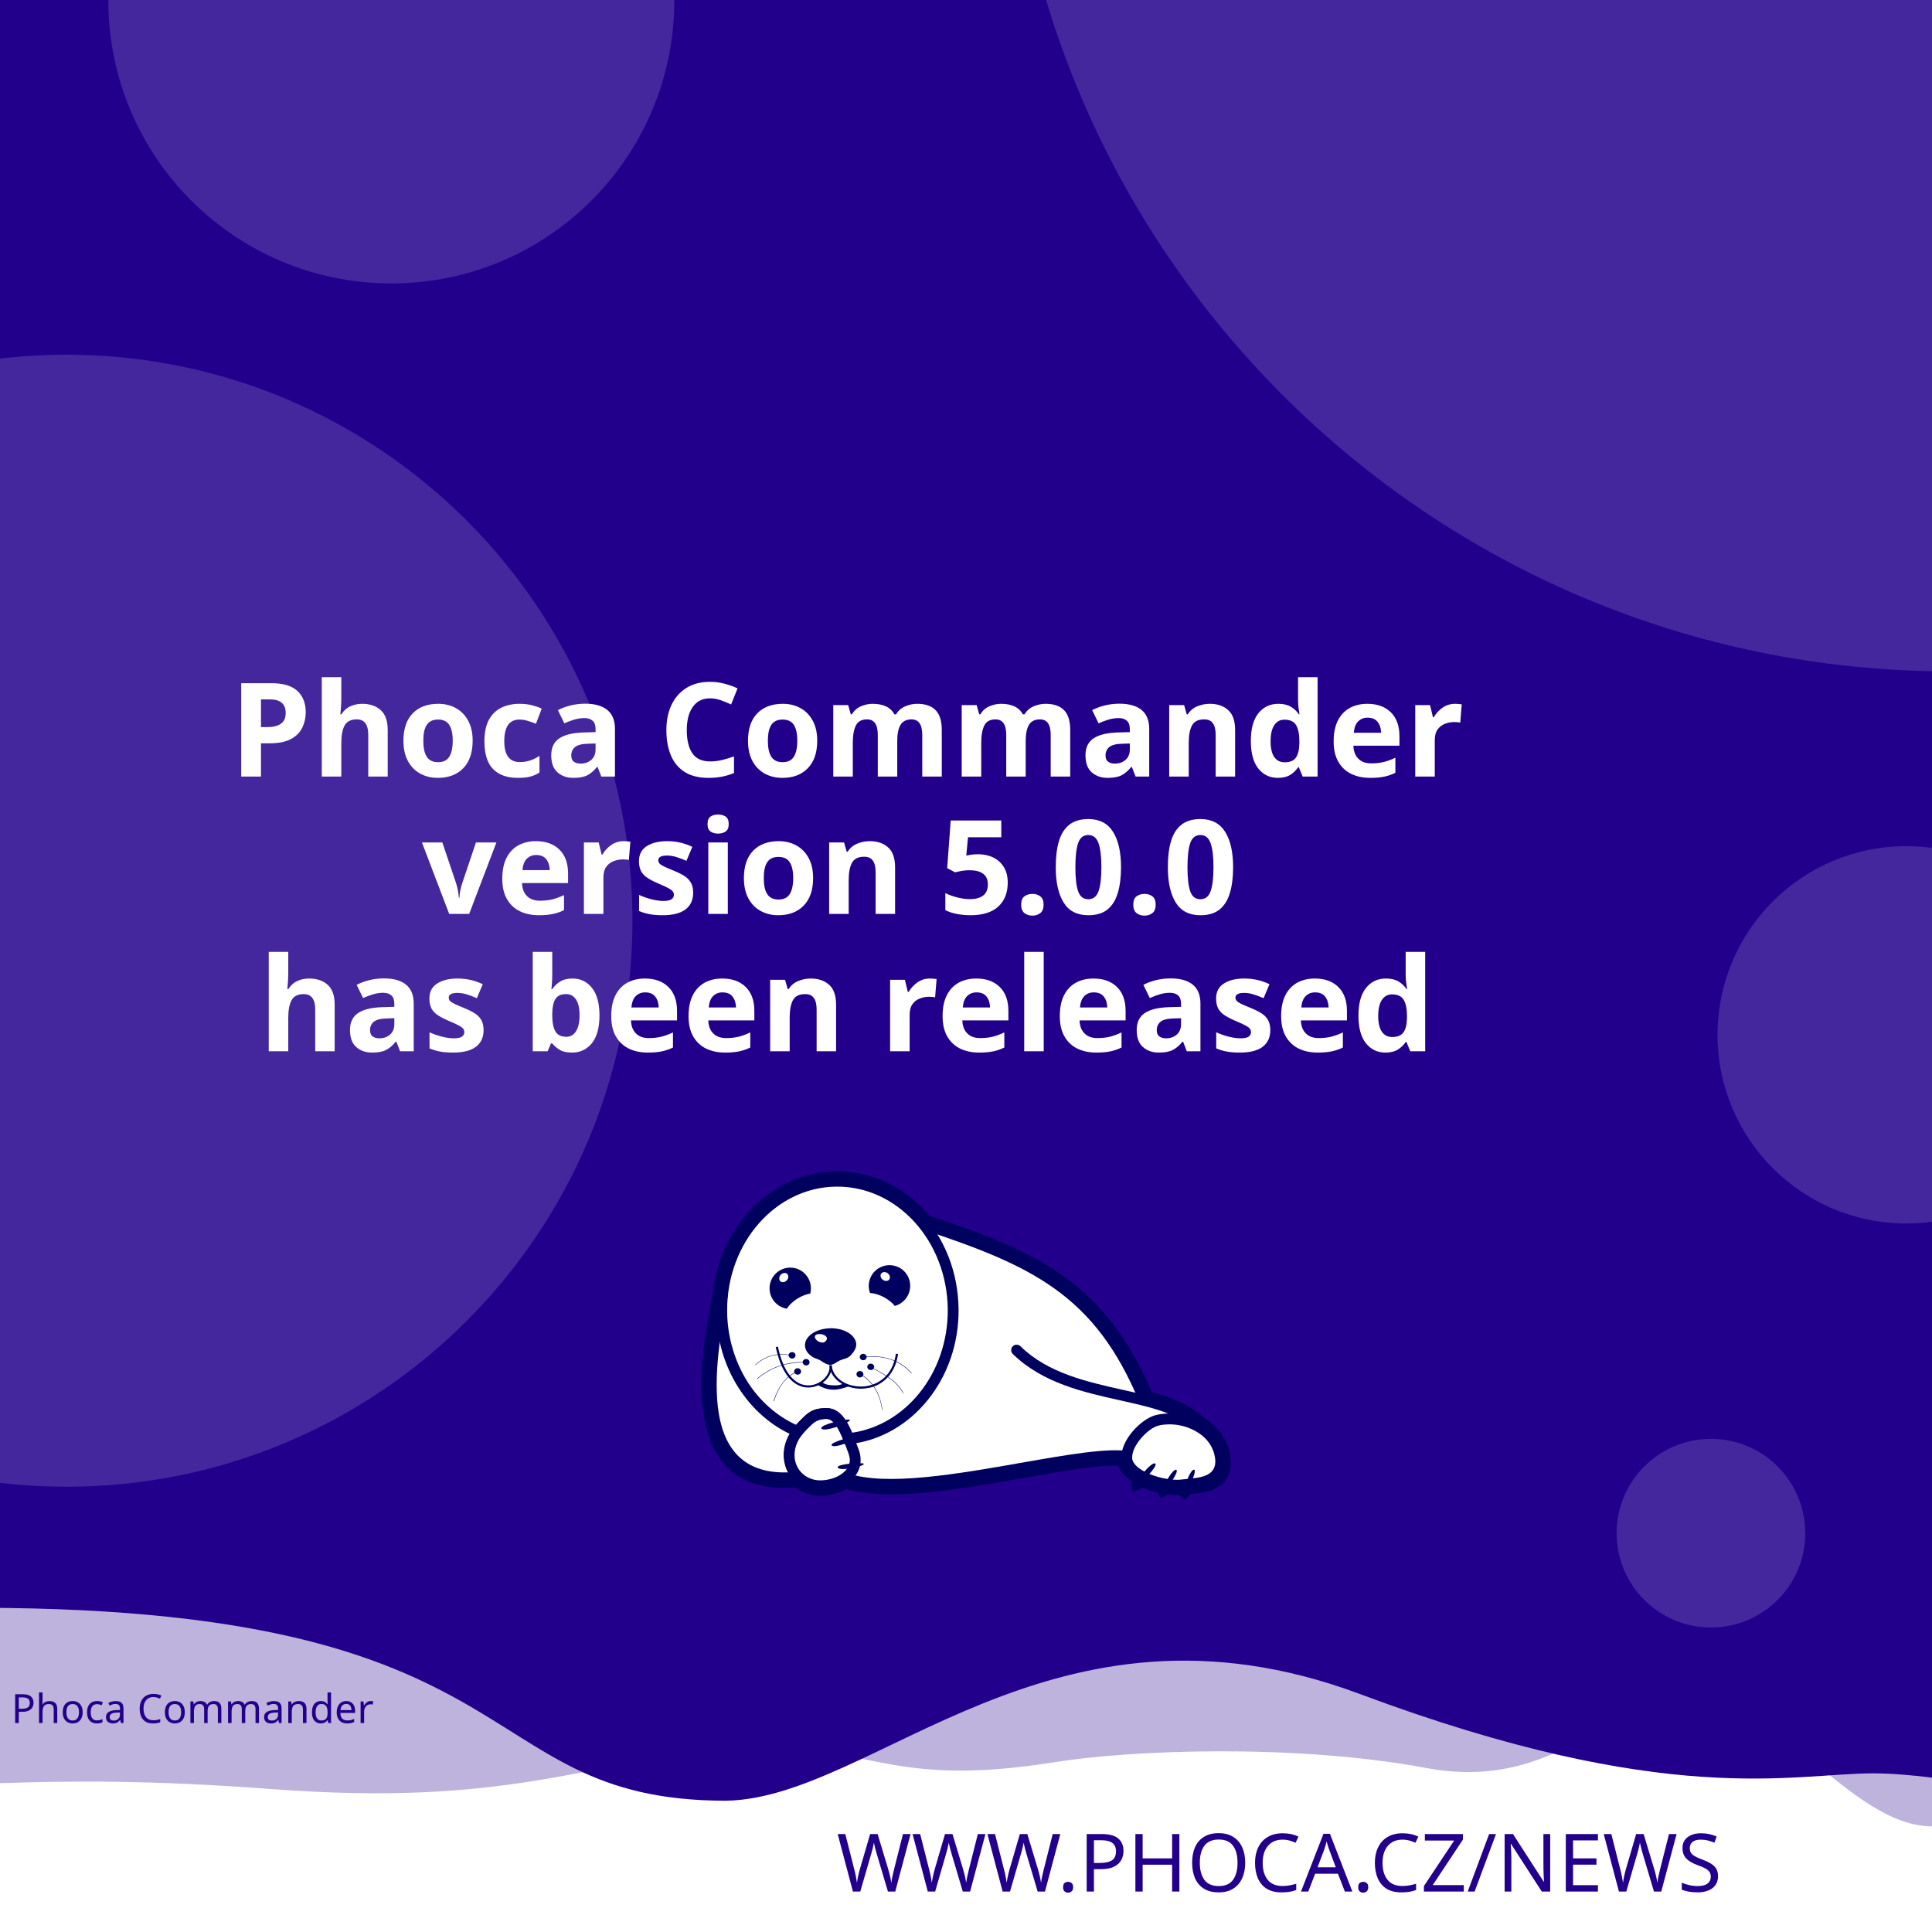
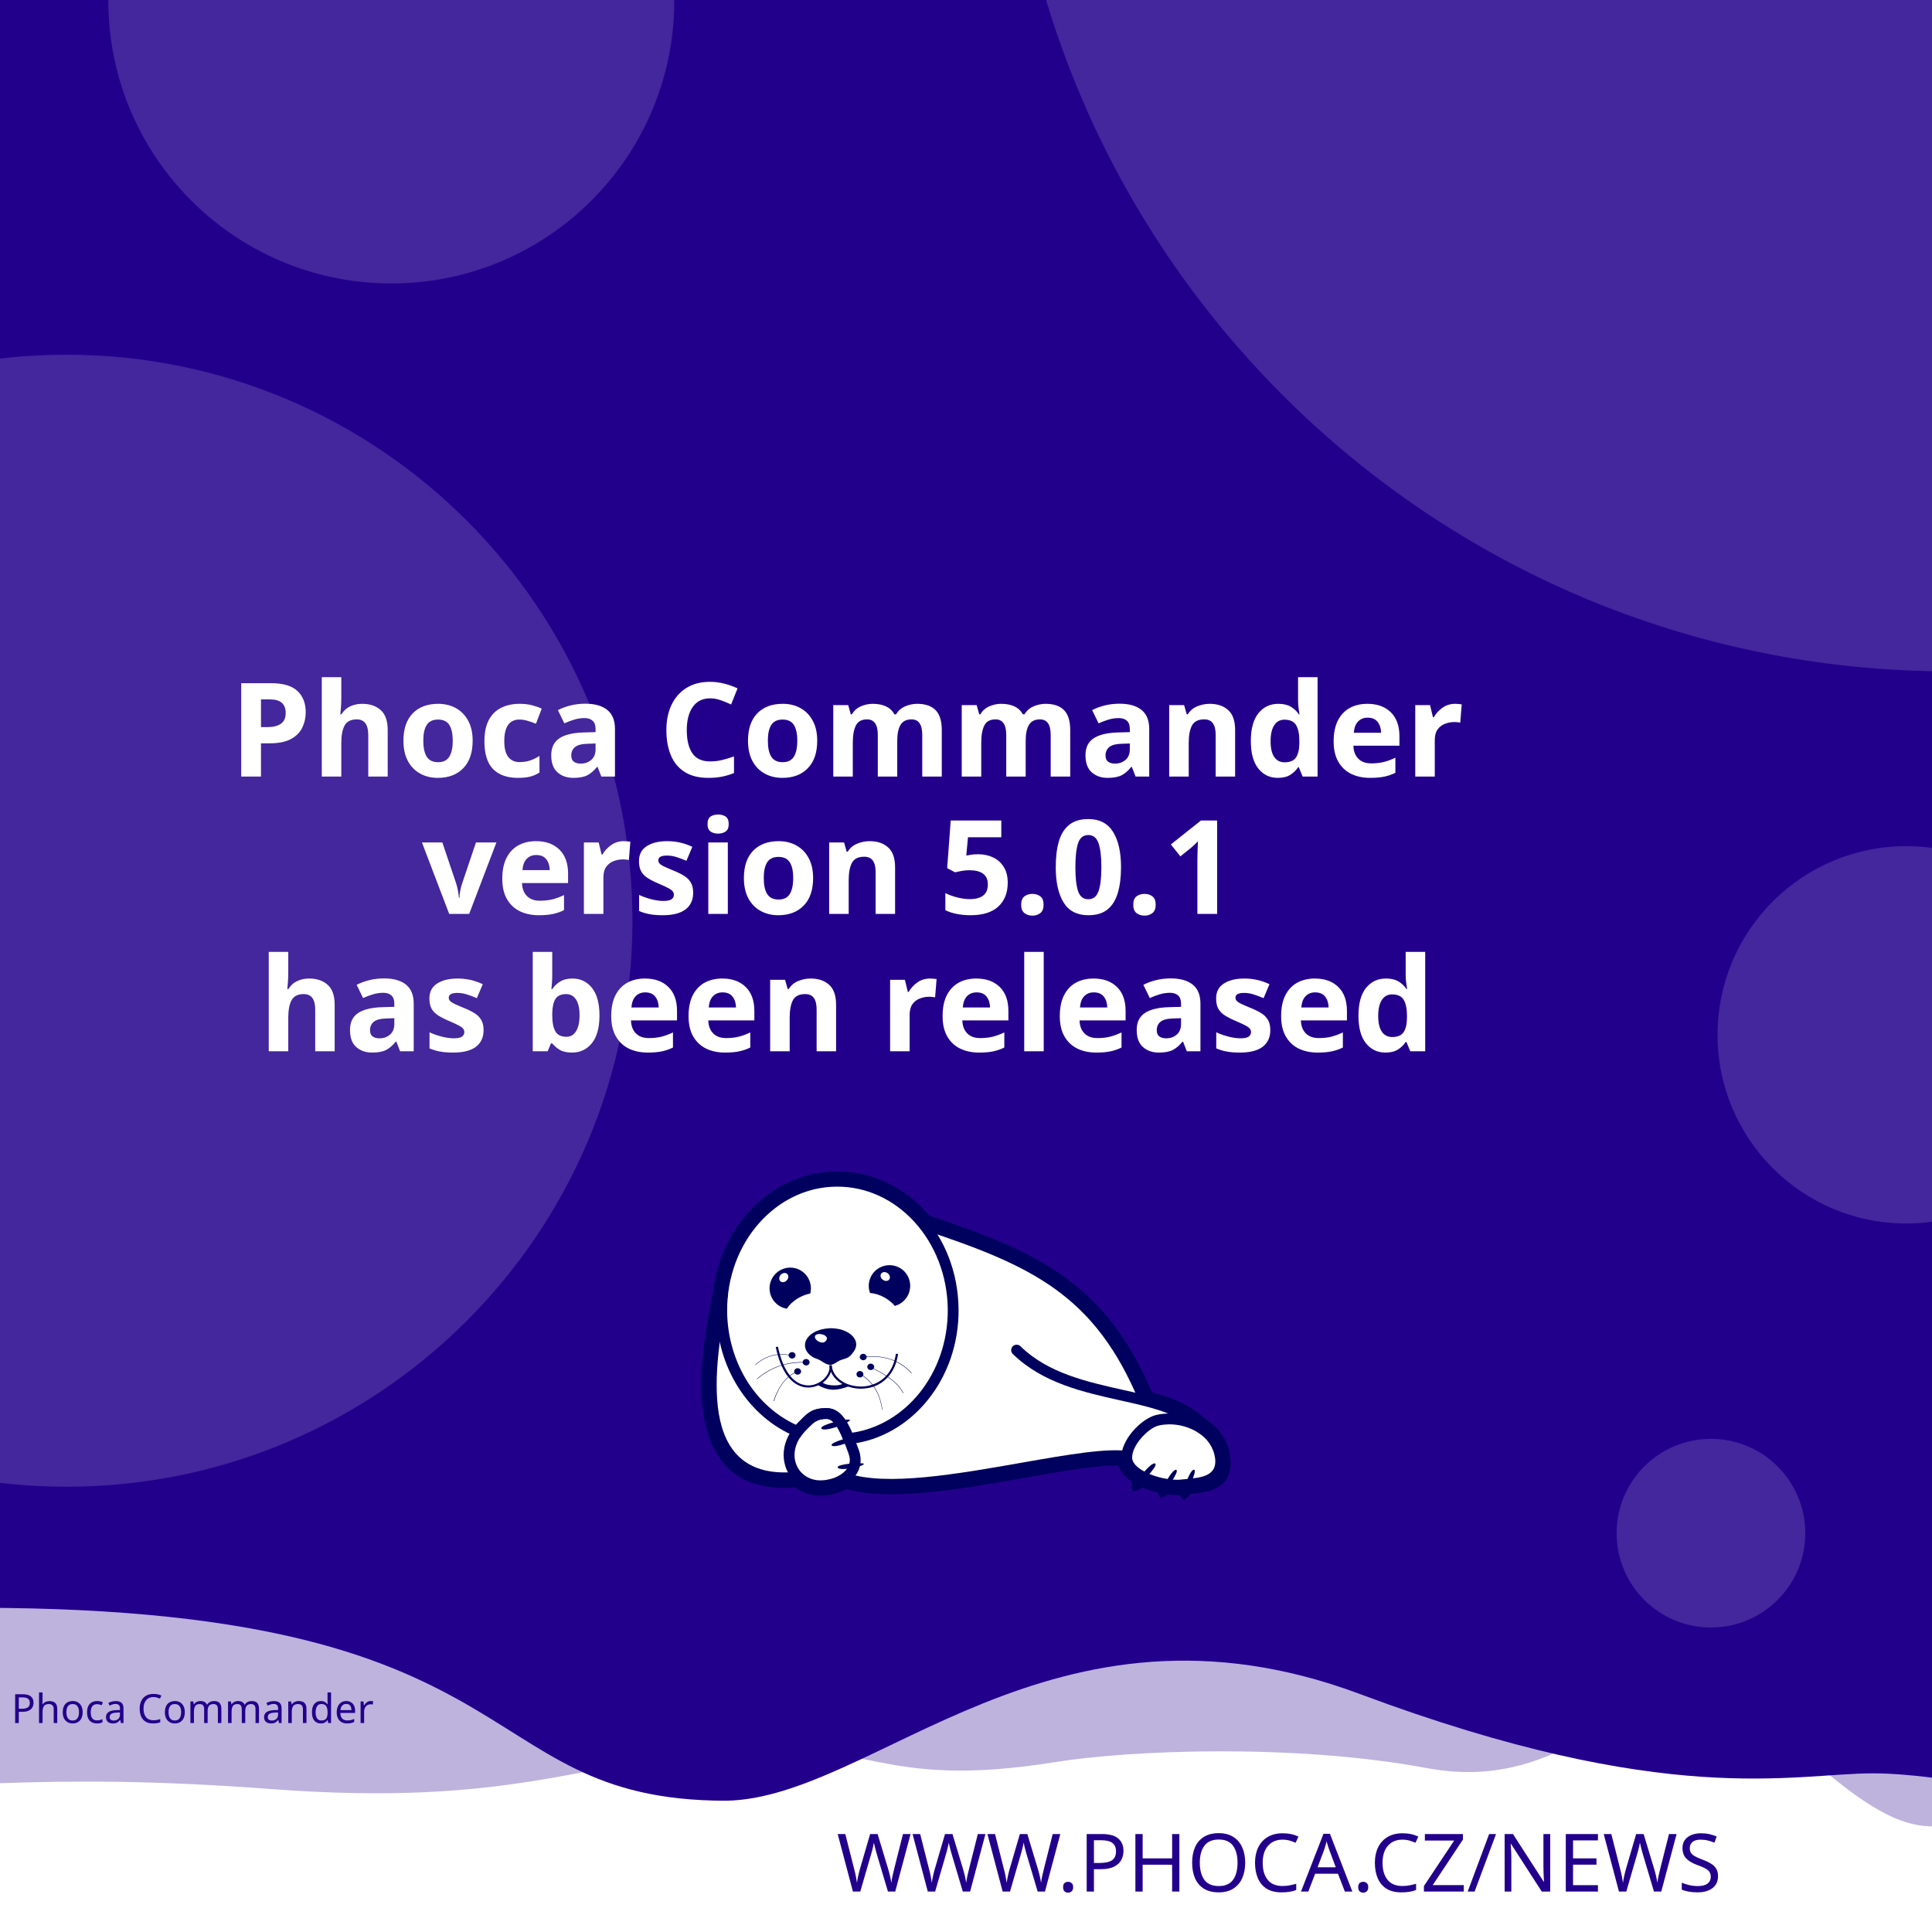
<svg xmlns="http://www.w3.org/2000/svg" width="512" height="512" viewBox="0 0 512 512" version="1.1" id="svg5">
  <defs id="defs2">
    <clipPath id="clip1">
      <path d="M 20,426 H 575 V 841.891 H 20 Z m 0,0" id="path2" />
    </clipPath>
  </defs>
  <g id="layer1">
    <path d="m -288.549,96.962 a 6.384,6.384 0 0 0 -6.384,6.384 v 81.087 a 6.384,6.384 0 0 0 6.384,6.384 h 81.083 a 6.384,6.384 0 0 0 6.384,-6.384 v -81.087 a 6.384,6.384 0 0 0 -6.384,-6.384 z m 16.084,16.188 c 0.591,-0.033 1.134,0.125 1.642,0.482 0.508,0.359 0.842,0.809 1.006,1.355 l 2.415,8.308 46.517,-2.44 c 0.829,-0.043 1.521,0.245 2.074,0.86 0.55,0.606 0.769,1.334 0.636,2.174 l -3.898,24.937 c -0.138,0.736 -0.57,1.497 -1.288,2.273 -0.719,0.787 -1.656,1.211 -2.797,1.272 l -32.861,1.721 3.038,10.253 27.775,-1.455 c 0.726,-0.04 1.351,0.178 1.887,0.648 0.523,0.483 0.803,1.086 0.844,1.812 0.038,0.726 -0.178,1.352 -0.648,1.887 -0.483,0.525 -1.086,0.806 -1.812,0.844 l -2.597,0.137 0.137,2.593 c 0.038,0.729 -0.178,1.356 -0.661,1.879 -0.472,0.535 -1.071,0.819 -1.8,0.856 -0.726,0.038 -1.353,-0.178 -1.879,-0.661 -0.535,-0.472 -0.814,-1.073 -0.852,-1.8 l -0.137,-2.593 -15.573,0.81 0.133,2.597 c 0.038,0.729 -0.176,1.356 -0.648,1.879 -0.483,0.535 -1.086,0.818 -1.812,0.856 -0.726,0.04 -1.352,-0.178 -1.887,-0.661 -0.525,-0.472 -0.806,-1.073 -0.844,-1.8 l -0.137,-2.597 -1.608,0.083 c -0.623,0.033 -1.193,-0.112 -1.721,-0.428 -0.515,-0.317 -0.883,-0.632 -1.11,-0.931 l -0.287,-0.507 -13.05,-49.343 -2.805,0.146 c -0.696,0.038 -1.312,-0.181 -1.858,-0.661 -0.545,-0.472 -0.835,-1.069 -0.873,-1.795 -0.038,-0.729 0.186,-1.353 0.682,-1.879 0.493,-0.535 1.083,-0.818 1.779,-0.856 z" style="fill:#ffffff;stroke-width:1;paint-order:stroke fill markers" id="path400" />
    <rect style="opacity:1;fill:#ffffff;stroke-width:5;stroke-linejoin:round;paint-order:stroke fill markers" id="rect723" width="512" height="512" x="0" y="0" />
    <path id="rect4460" style="opacity:0.3;fill:#23008C;fill-opacity:1;stroke-width:5;stroke-linejoin:round;paint-order:stroke fill markers" d="M -256,4 H 768 v 480 c 0,0 -42.667,-10 -64,-10 -21.333,0 -42.408,10 -64,10 -21.592,0 -42.667,-10 -64,-10 -21.333,0 -42.408,10 -64,10 -21.592,0 -41.887,-34.701 -63.221,-34.701 -21.333,0 -35.645,25.795 -70.761,19.246 -35.116,-6.549 -78.862,-4.741 -98.515,-1.547 -47.289,7.533 -49.247,-6.724 -87.369,-3.311 -38.122,3.413 -56.921,15.193 -120.307,10.429 -63.387,-4.764 -84.091,0.698 -135.827,-0.116 -21.333,0 -42.408,10 -64,10 -21.592,0 -42.667,-10 -64,-10 -21.333,0 -64,10 -64,10 z" />
    <path id="rect4460-5" style="fill:#23008C;fill-opacity:1;stroke-width:5;stroke-linejoin:round;paint-order:stroke fill markers" d="M -316,4.9999998e-7 H 708 V 480 c 0,0 -42.667,-10 -64,-10 -21.333,0 -42.408,10 -64,10 -21.592,0 -62.256,-10.048 -83.59,-10.048 -21.333,0 -54.449,9.448 -136.059,-21.03 -81.61,-30.478 -128.583,27.669 -167.971,28.291 -70.795,-0.042 -47.303,-54.288 -212.561,-50.983 C -185.439,429.534 -38.408,480 -60,480 c -21.592,0 -42.667,-10 -64,-10 -21.333,0 -42.408,10 -64,10 -21.592,0 -42.667,-10 -64,-10 -21.333,0 -64,10 -64,10 z" />
    <text xml:space="preserve" style="font-style:normal;font-weight:normal;font-size:21.333px;line-height:1.25;font-family:sans-serif;fill:#23008C;fill-opacity:1;stroke:none" x="484.042" y="501.277" id="text2910-3-7">
      <tspan id="tspan2908-6-5" x="484.042" y="501.277" style="font-style:normal;font-variant:normal;font-weight:300;font-stretch:normal;font-size:21.333px;font-family:Montserrat;-inkscape-font-specification:'Montserrat Light';text-align:end;text-anchor:end;fill:#23008C;fill-opacity:1">WWW.PHOCA.CZ/NEWS</tspan>
    </text>
    <text xml:space="preserve" style="font-style:normal;font-variant:normal;font-weight:600;font-stretch:normal;font-size:34.667px;line-height:1.05;font-family:Rubik;-inkscape-font-specification:'Rubik Semi-Bold';fill:#ffffff;fill-opacity:1;stroke:none" x="256" y="133" id="text11252">
      <tspan x="256" y="133" id="tspan403" style="text-align:center;text-anchor:middle" />
      <tspan x="256" y="169.4" style="font-size:34.667px;text-align:center;text-anchor:middle" id="tspan442" />
      <tspan x="256" y="205.8" style="font-size:34.667px;text-align:center;text-anchor:middle" id="tspan444">Phoca Commander</tspan>
-       <tspan x="256" y="242.2" id="tspan1992" style="font-size:34.667px;text-align:center;text-anchor:middle">version 5.0.0
+       <tspan x="256" y="242.2" id="tspan1992" style="font-size:34.667px;text-align:center;text-anchor:middle">version 5.0.1
</tspan>
      <tspan x="256" y="278.6" id="tspan2906" style="font-size:34.667px;text-align:center;text-anchor:middle">has been released</tspan>
      <tspan x="256" y="315" id="tspan1994" style="font-size:34.667px" />
    </text>
    <circle style="opacity:0.15;fill:#ffffff;fill-opacity:1;stroke-width:5;stroke-linejoin:round;paint-order:stroke fill markers" id="path8376" cx="516.67" cy="-72.081" r="250" />
    <circle style="opacity:0.15;fill:#ffffff;fill-opacity:1;stroke-width:5;stroke-linejoin:round;paint-order:stroke fill markers" id="path8376-9" cx="17.604" cy="244" r="150" />
    <circle style="opacity:0.15;fill:#ffffff;fill-opacity:1;stroke-width:5;stroke-linejoin:round;paint-order:stroke fill markers" id="path8376-6" cx="103.704" cy="0.117" r="75" />
    <circle style="opacity:0.15;fill:#ffffff;fill-opacity:1;stroke-width:5;stroke-linejoin:round;paint-order:stroke fill markers" id="path8376-6-2" cx="505.168" cy="274.238" r="50" />
    <circle style="opacity:0.15;fill:#ffffff;fill-opacity:1;stroke-width:5;stroke-linejoin:round;paint-order:stroke fill markers" id="path8376-6-2-1" cx="453.421" cy="406.309" r="25" />
    <text xml:space="preserve" style="font-style:normal;font-weight:normal;font-size:10.667px;line-height:1.25;font-family:sans-serif;fill:#23008C;fill-opacity:1;stroke:none" x="57.956" y="456.624" id="text396">
      <tspan id="tspan394" x="57.956" y="456.624" style="font-style:normal;font-variant:normal;font-weight:normal;font-stretch:normal;font-size:10.667px;font-family:Rubik;-inkscape-font-specification:Rubik;text-align:center;text-anchor:middle;fill:#23008C;fill-opacity:1">Phoca Commander</tspan>
    </text>
    <g id="g760" transform="matrix(0.5260845,0,0,0.5260845,99.42418,10.37304)">
      <path style="fill:#ffffff;fill-opacity:1;fill-rule:evenodd;stroke:none" d="m 389.621,683.473 c 9.113,2.391 17.273,5.336 23.457,10.227 l 5.375,4.273 -0.004,0.008 c 4.633,3.242 8.191,7.863 9.594,13.672 0.242,0.977 0.426,2.016 0.547,3.055 1.465,14.07 -9.473,15.141 -19.348,16.055 -0.648,1.137 -1.25,1.992 -1.66,2.266 -0.246,-0.289 -0.254,-1.047 -0.09,-2.051 -0.246,0.031 -0.52,0.062 -0.824,0.098 -0.855,0.059 -1.77,0.121 -2.809,0.121 -1.75,-0.023 -3.684,-0.199 -5.691,-0.523 -0.645,0.738 -1.207,1.266 -1.578,1.438 -0.172,-0.285 -0.098,-0.895 0.145,-1.691 -3.309,-0.637 -6.738,-1.656 -9.793,-3.012 -0.332,-0.148 -0.66,-0.301 -0.984,-0.461 -1.219,1.098 -2.277,1.891 -2.863,2.051 -0.176,-0.504 0.289,-1.621 1.109,-2.973 -4.211,-2.402 -7.395,-5.645 -8.18,-9.641 -10.754,-0.684 -29.09,2.582 -49.293,6.141 -31.996,5.633 -68.574,12.086 -89.609,5.406 -1.258,0.789 -2.625,1.453 -4.07,1.984 -2.688,0.977 -5.617,1.523 -8.609,1.586 -4.73,0.055 -8.941,-1.551 -12.176,-4.27 -29.23,2.742 -40.98,-12.871 -44.496,-33.715 -3.402,-19.863 1.055,-44.504 4.527,-61.535 1.641,-15.129 7.793,-28.699 16.91,-39.043 10.93,-12.461 26.137,-20.215 43.051,-20.336 h 0.062 c 16.914,-0.184 32.242,7.328 43.418,19.543 0.715,0.781 1.414,1.582 2.094,2.406 27.59,9.176 49.688,17.566 67.891,30.629 18.176,13.078 32.348,30.754 43.898,58.293 z m 0,0" id="path177" />
      <g clip-path="url(#clip1)" clip-rule="nonzero" id="g181">
        <path style="fill:none;stroke:#00005f;stroke-width:2.835;stroke-linecap:butt;stroke-linejoin:miter;stroke-miterlimit:22.926;stroke-opacity:1" d="m 245.703,99.901 c 5.747,-1.508 10.893,-3.365 14.792,-6.449 l 3.39,-2.695 -0.002,-0.005 c 2.922,-2.045 5.166,-4.959 6.05,-8.622 0.153,-0.616 0.269,-1.271 0.345,-1.926 0.924,-8.873 -5.974,-9.548 -12.201,-10.124 -0.409,-0.717 -0.788,-1.256 -1.047,-1.429 -0.155,0.182 -0.16,0.66 -0.057,1.293 -0.155,-0.02 -0.328,-0.039 -0.52,-0.062 -0.539,-0.037 -1.116,-0.076 -1.771,-0.076 -1.104,0.015 -2.323,0.126 -3.589,0.33 -0.406,-0.466 -0.761,-0.798 -0.995,-0.907 -0.108,0.18 -0.062,0.564 0.091,1.067 -2.086,0.402 -4.249,1.044 -6.176,1.899 -0.209,0.094 -0.416,0.19 -0.621,0.291 -0.769,-0.692 -1.436,-1.192 -1.806,-1.293 -0.111,0.318 0.182,1.022 0.7,1.875 -2.655,1.515 -4.663,3.56 -5.158,6.08 -6.782,0.431 -18.345,-1.628 -31.085,-3.872 -20.177,-3.552 -43.244,-7.622 -56.51,-3.409 -0.793,-0.498 -1.655,-0.916 -2.567,-1.251 -1.695,-0.616 -3.542,-0.961 -5.429,-1 -2.983,-0.034 -5.639,0.978 -7.678,2.692 -18.433,-1.729 -25.843,8.117 -28.06,21.261 -2.146,12.526 0.665,28.065 2.855,38.805 1.035,9.541 4.914,18.098 10.664,24.621 6.892,7.858 16.482,12.748 27.149,12.824 h 0.039 c 10.666,0.116 20.333,-4.621 27.38,-12.324 0.451,-0.493 0.892,-0.998 1.32,-1.517 17.399,-5.786 31.334,-11.078 42.813,-19.315 11.462,-8.247 20.399,-19.394 27.683,-36.761 z m 0,0" transform="matrix(1.58574,0,0,-1.58574,0,841.8898)" id="path179" />
      </g>
      <path style="fill:#00005f;fill-opacity:1;fill-rule:evenodd;stroke:none" d="m 393.047,717.762 c 1.16,1.098 -7.754,10.625 -9.953,11.234 -0.672,-1.895 7.816,-12.52 9.832,-11.48 0.121,0.062 0.246,0.367 0.121,0.246" id="path183" />
      <path style="fill:#00005f;fill-opacity:1;fill-rule:evenodd;stroke:none" d="m 403.676,720.875 c 1.219,0.855 -5.254,10.379 -7.086,11.234 -0.914,-1.523 5.07,-12.09 6.961,-11.418 0.125,0.062 0.305,0.305 0.125,0.184" id="path185" />
      <path style="fill:#00005f;fill-opacity:1;fill-rule:evenodd;stroke:none" d="m 412.652,720.754 c 1.344,0.609 -3.422,11.172 -5.07,12.273 -1.16,-1.344 2.934,-12.766 4.945,-12.398 0.062,0 0.309,0.246 0.125,0.125" id="path187" />
      <path style="fill:#00005f;fill-opacity:1;fill-rule:evenodd;stroke:none" d="m 224.809,699.621 c -0.43,-1.586 12.211,-4.824 14.41,-4.152 -0.426,1.957 -13.375,6.414 -14.473,4.398 -0.062,-0.121 0,-0.488 0.062,-0.246 z m 0,0" id="path189" />
      <path style="fill:#00005f;fill-opacity:1;fill-rule:evenodd;stroke:none" d="m 229.938,708.172 c -0.367,-1.402 10.746,-4.641 12.703,-4.09 -0.367,1.77 -11.664,6.043 -12.703,4.273 -0.062,-0.062 -0.062,-0.367 0,-0.184" id="path191" />
      <path style="fill:#00005f;fill-opacity:1;fill-rule:evenodd;stroke:none" d="m 233.051,719.285 c -0.121,-1.402 11.359,-2.504 13.191,-1.648 -0.609,1.711 -12.52,3.789 -13.25,1.895 0,-0.121 0.059,-0.43 0.059,-0.246 z m 0,0" id="path193" />
      <path style="fill:#00005f;fill-opacity:1;fill-rule:evenodd;stroke:none" d="m 268.164,622.859 c 2.809,5.008 1.102,11.359 -3.906,14.23 -0.793,0.488 -1.648,0.793 -2.504,1.039 -1.16,-1.469 -2.934,-2.934 -5.008,-4.152 -2.625,-1.469 -5.312,-2.262 -7.449,-2.32 -1.773,-4.703 0.121,-10.141 4.641,-12.703 5.008,-2.809 11.359,-1.102 14.227,3.906 z m -12.457,2.078 c -1.098,-0.793 -1.465,-2.199 -0.793,-3.113 0.672,-0.918 2.137,-0.98 3.234,-0.184 1.164,0.855 1.469,2.258 0.797,3.176 -0.672,0.914 -2.137,0.977 -3.238,0.121" id="path195" />
      <path style="fill:#00005f;fill-opacity:1;fill-rule:evenodd;stroke:none" d="m 209.113,618.832 c 5.738,0 10.383,4.699 10.383,10.441 0,0.914 -0.125,1.77 -0.309,2.625 -1.891,0.305 -4.027,1.098 -6.105,2.32 -2.566,1.527 -4.578,3.48 -5.68,5.312 -4.945,-0.793 -8.73,-5.066 -8.73,-10.258 0,-5.742 4.641,-10.441 10.441,-10.441 z m -4.824,3.602 c 0.977,-0.977 2.441,-1.223 3.234,-0.43 0.855,0.797 0.797,2.262 -0.18,3.238 -0.918,1.039 -2.383,1.223 -3.238,0.488 -0.793,-0.793 -0.734,-2.258 0.184,-3.297" id="path197" />
      <path style="fill:#00005f;fill-opacity:1;fill-rule:evenodd;stroke:none" d="m 229.449,649.363 c 1.77,0 3.48,0.246 5.008,0.613 1.527,0.426 2.93,1.035 4.09,1.77 1.16,0.73 2.137,1.648 2.75,2.625 0.672,0.977 1.035,2.078 1.035,3.238 0,1.098 -0.426,2.32 -1.16,3.359 -0.73,1.035 -1.523,2.195 -2.746,2.992 -1.281,0.793 -3.055,1.035 -4.52,1.707 -1.406,0.734 -3.055,2.137 -4.641,2.137 -1.77,0 -3.664,-1.34 -4.887,-2.137 -1.281,-0.855 -2.871,-1.035 -4.031,-1.832 -1.16,-0.73 -2.137,-1.648 -2.809,-2.625 -0.672,-1.039 -1.035,-2.137 -1.035,-3.297 0,-1.16 0.363,-2.262 1.035,-3.297 0.613,-0.977 1.59,-1.895 2.75,-2.688 1.16,-0.793 2.562,-1.406 4.09,-1.832 1.59,-0.43 3.238,-0.672 5.07,-0.734 z m -3.969,3.176 c 1.707,0.551 2.625,1.711 1.77,2.934 -0.914,1.219 -1.832,1.402 -3.418,0.793 -1.59,-0.613 -2.629,-2.016 -2.262,-2.992 0.305,-0.918 2.199,-1.285 3.91,-0.734 z m 0,0" id="path199" />
      <path style="fill:#00005f;fill-opacity:1;fill-rule:nonzero;stroke:none" d="m 202.883,658.645 c 2.445,11.664 7.023,17.102 11.664,18.871 1.773,0.609 3.543,0.793 5.191,0.551 1.648,-0.246 3.238,-0.918 4.582,-1.773 3.051,-2.012 5.008,-5.25 4.516,-8.18 l 1.102,-0.125 c 0.488,3.301 -1.648,6.965 -5.008,9.223 -1.465,0.914 -3.238,1.648 -5.07,1.895 -1.832,0.305 -3.785,0.121 -5.68,-0.613 -5.004,-1.832 -9.832,-7.512 -12.395,-19.664 l 1.098,-0.18 z m 0,0" id="path201" />
      <path style="fill:#00005f;fill-opacity:1;fill-rule:nonzero;stroke:none" d="m 229.938,667.988 c 0.367,4.094 3.176,7.27 7.023,9.102 2.195,1.035 4.824,1.586 7.449,1.648 2.625,0.059 5.312,-0.488 7.816,-1.648 4.887,-2.262 8.977,-6.961 10.078,-14.902 l 1.098,0.184 c -1.223,8.305 -5.559,13.312 -10.75,15.754 -2.625,1.223 -5.496,1.711 -8.305,1.711 -2.746,-0.059 -5.496,-0.672 -7.875,-1.77 -4.152,-1.953 -7.27,-5.438 -7.637,-9.953 z m 0,0" id="path203" />
      <path style="fill:#00005f;fill-opacity:1;fill-rule:nonzero;stroke:none" d="m 224.93,676.477 c 1.895,1.285 3.359,1.527 5.496,1.648 2.137,0.062 3.113,0.125 5.617,-0.914 l 2.992,1.223 c -2.809,1.16 -6.227,2.016 -8.73,1.891 -2.566,-0.121 -5.375,-1.098 -7.574,-2.562 z m 0,0" id="path205" />
      <path style="fill:#00005f;fill-opacity:1;fill-rule:evenodd;stroke:none" d="m 210.027,661.395 c 0.98,0 1.711,0.734 1.711,1.586 0,0.918 -0.73,1.652 -1.711,1.652 -0.977,0 -1.77,-0.734 -1.77,-1.652 0,-0.852 0.793,-1.586 1.77,-1.586" id="path207" />
      <path style="fill:#00005f;fill-opacity:1;fill-rule:evenodd;stroke:none" d="m 217.113,664.875 c 0.977,0 1.711,0.734 1.711,1.648 0,0.855 -0.734,1.59 -1.711,1.59 -0.977,0 -1.77,-0.734 -1.77,-1.59 0,-0.914 0.793,-1.648 1.77,-1.648" id="path209" />
      <path style="fill:#00005f;fill-opacity:1;fill-rule:evenodd;stroke:none" d="m 212.777,669.516 c 0.977,0 1.77,0.734 1.77,1.648 0,0.855 -0.793,1.59 -1.77,1.59 -0.918,0 -1.711,-0.734 -1.711,-1.59 0,-0.914 0.793,-1.648 1.711,-1.648" id="path211" />
      <path style="fill:#00005f;fill-opacity:1;fill-rule:evenodd;stroke:none" d="m 244.164,670.922 c 0.98,0 1.773,0.73 1.773,1.586 0,0.918 -0.793,1.648 -1.773,1.648 -0.977,0 -1.707,-0.73 -1.707,-1.648 0,-0.855 0.73,-1.586 1.707,-1.586" id="path213" />
      <path style="fill:#00005f;fill-opacity:1;fill-rule:evenodd;stroke:none" d="m 249.602,667.195 c 0.977,0 1.77,0.734 1.77,1.648 0,0.855 -0.793,1.59 -1.77,1.59 -0.918,0 -1.711,-0.734 -1.711,-1.59 0,-0.914 0.793,-1.648 1.711,-1.648" id="path215" />
      <path style="fill:#00005f;fill-opacity:1;fill-rule:evenodd;stroke:none" d="m 245.875,662.25 c 0.918,0 1.711,0.73 1.711,1.648 0,0.855 -0.793,1.586 -1.711,1.586 -0.977,0 -1.77,-0.73 -1.77,-1.586 0,-0.918 0.793,-1.648 1.77,-1.648" id="path217" />
      <path style="fill:#00005f;fill-opacity:1;fill-rule:nonzero;stroke:none" d="m 245.816,663.777 c 5.496,-0.672 10.195,-0.125 14.227,1.281 4.031,1.406 7.391,3.785 10.258,6.902 l -0.18,0.121 c -2.812,-3.055 -6.168,-5.375 -10.141,-6.84 -4.027,-1.406 -8.668,-1.895 -14.105,-1.281 z m 0,0" id="path219" />
      <path style="fill:#00005f;fill-opacity:1;fill-rule:nonzero;stroke:none" d="m 244.473,672.387 c 3.176,1.953 5.68,4.398 7.508,7.391 1.836,3.051 2.996,6.594 3.543,10.684 h -0.184 c -0.547,-4.027 -1.707,-7.57 -3.539,-10.562 -1.832,-2.934 -4.336,-5.434 -7.453,-7.328 z m 0,0" id="path221" />
      <path style="fill:#00005f;fill-opacity:1;fill-rule:nonzero;stroke:none" d="m 249.723,669.027 c 4.641,2.137 8.184,4.273 10.809,6.414 2.688,2.137 4.457,4.336 5.559,6.531 l -0.184,0.125 c -1.102,-2.199 -2.871,-4.398 -5.496,-6.473 -2.625,-2.141 -6.168,-4.277 -10.75,-6.414 z m 0,0" id="path223" />
      <path style="fill:#00005f;fill-opacity:1;fill-rule:nonzero;stroke:none" d="m 191.344,667.867 c 2.625,-2.441 5.555,-4.031 8.609,-4.824 3.176,-0.855 6.535,-0.793 10.074,0 v 0.184 c -3.539,-0.793 -6.898,-0.793 -10.012,0 -3.055,0.793 -5.926,2.383 -8.551,4.762 z m 0,0" id="path225" />
      <path style="fill:#00005f;fill-opacity:1;fill-rule:nonzero;stroke:none" d="m 192.32,674.77 c 3.723,-3.117 7.57,-5.254 11.664,-6.598 4.031,-1.344 8.305,-1.891 12.824,-1.707 v 0.18 c -4.52,-0.121 -8.734,0.43 -12.766,1.711 -4.027,1.344 -7.875,3.48 -11.602,6.598 z m 0,0" id="path227" />
      <path style="fill:#00005f;fill-opacity:1;fill-rule:nonzero;stroke:none" d="m 200.688,686.004 c 1.402,-4.273 3.172,-7.512 5.188,-9.891 1.957,-2.445 4.215,-3.973 6.535,-4.949 l 0.121,0.184 c -2.32,0.977 -4.516,2.504 -6.531,4.887 -1.957,2.383 -3.727,5.555 -5.07,9.832 l -0.246,-0.062 z m 0,0" id="path229" />
      <path style="fill:#00005f;fill-opacity:1;fill-rule:nonzero;stroke:none" d="m 379.43,716.781 c -9.953,-1.832 -30.168,1.773 -52.699,5.742 -32.613,5.738 -69.984,12.336 -90.809,5.008 l 1.832,-5.191 c 19.48,6.84 56.059,0.367 88,-5.25 23.02,-4.031 43.723,-7.695 54.652,-5.68 z m 0,0" id="path231" />
      <path style="fill:#00005f;fill-opacity:1;fill-rule:nonzero;stroke:none" d="m 232.258,572.602 h 0.062 c 16.914,-0.184 32.242,7.328 43.418,19.543 11.051,12.09 17.953,28.945 18.137,47.57 v 0.062 c 0.184,17.527 -5.742,33.648 -15.512,45.738 -9.895,12.273 -23.816,20.582 -39.57,22.23 l -2.016,0.18 -0.793,-1.891 c -1.344,-3.359 -2.75,-6.352 -4.336,-8.367 -1.285,-1.648 -2.688,-2.625 -4.277,-2.625 -4.762,0 -6.531,1.832 -8.977,4.273 l -1.039,1.039 c -0.426,0.426 -0.852,0.855 -1.219,1.281 v 0.062 c -0.43,0.426 -0.793,0.914 -1.102,1.281 l -1.281,1.711 -1.953,-0.793 C 200.016,699.074 190,690.34 182.914,679.164 176.016,668.293 171.984,655.105 171.863,640.875 c -0.184,-18.688 6.473,-35.602 17.34,-47.938 10.934,-12.457 26.141,-20.215 43.055,-20.336 z m 0.121,5.438 h -0.059 c -15.27,0.121 -29.07,7.203 -39.023,18.5 -10.016,11.359 -16.121,27.055 -16,44.277 0.121,13.188 3.91,25.402 10.199,35.418 6.105,9.648 14.656,17.281 24.547,21.801 0.488,-0.551 0.98,-1.098 1.469,-1.59 l 0.977,-0.977 c 3.359,-3.418 5.801,-5.859 12.883,-5.859 3.543,0 6.293,1.77 8.551,4.641 1.648,2.074 3.055,4.762 4.336,7.754 13.375,-1.953 25.219,-9.281 33.832,-19.906 9.039,-11.176 14.473,-26.016 14.352,-42.262 v -0.059 c -0.184,-17.223 -6.598,-32.793 -16.797,-43.969 -10.137,-11.113 -23.996,-17.895 -39.266,-17.77 z m 0,0" id="path233" />
      <path style="fill:#00005f;fill-opacity:1;fill-rule:nonzero;stroke:none" d="m 325.141,658.523 c 13.801,13.496 33.465,17.832 51.359,21.863 14.289,3.176 27.539,6.168 36.578,13.312 l 5.375,4.273 -3.422,4.277 -5.371,-4.277 c -8.062,-6.41 -20.703,-9.219 -34.383,-12.273 -18.625,-4.152 -39.023,-8.734 -53.984,-23.266 -0.547,-0.488 -0.914,-1.223 -0.914,-2.016 0,-1.527 1.219,-2.75 2.746,-2.75 0.797,0 1.527,0.309 2.016,0.855 z m 0,0" id="path235" />
      <path style="fill:#00005f;fill-opacity:1;fill-rule:nonzero;stroke:none" d="m 428.59,714.707 c 1.465,14.105 -9.527,15.145 -19.418,16.059 -0.672,0.062 -1.344,0.184 -2.504,0.309 -0.855,0.059 -1.773,0.121 -2.812,0.121 -5.004,-0.062 -11.539,-1.406 -16.914,-3.785 -5.863,-2.629 -10.504,-6.656 -11.055,-11.91 -0.059,-0.305 -0.059,-0.73 -0.059,-1.098 0.059,-4.336 2.32,-8.977 5.496,-12.766 3.48,-4.211 8.184,-7.633 12.031,-8.547 1.219,-0.309 2.441,-0.488 3.664,-0.613 6.289,-0.672 13.188,0.672 18.867,3.91 5.863,3.234 10.504,8.426 12.152,15.266 0.246,0.977 0.43,2.016 0.551,3.055 z m -19.906,10.625 c 7.266,-0.672 15.324,-1.465 14.473,-10.074 -0.125,-0.797 -0.246,-1.59 -0.43,-2.324 -1.281,-5.25 -4.883,-9.219 -9.527,-11.785 -4.699,-2.625 -10.379,-3.785 -15.633,-3.234 -0.977,0.059 -1.953,0.242 -2.93,0.488 -2.75,0.672 -6.289,3.297 -9.102,6.715 -2.441,2.934 -4.211,6.352 -4.211,9.285 0,0.121 0,0.305 0,0.547 0.367,2.992 3.664,5.559 7.875,7.453 4.703,2.137 10.324,3.297 14.656,3.297 0.797,0 1.527,0 2.262,-0.121 l 2.562,-0.246 z m 0,0" id="path237" />
      <path style="fill:#00005f;fill-opacity:1;fill-rule:nonzero;stroke:none" d="m 177.664,632.816 c -3.297,16.547 -7.758,40.73 -4.52,59.844 3.113,18.137 13.434,31.695 39.266,29.008 l 0.551,5.496 c -29.742,3.055 -41.648,-12.641 -45.191,-33.648 -3.418,-19.969 1.102,-44.762 4.582,-61.801 z m 0,0" id="path239" />
      <path style="fill:#00005f;fill-opacity:1;fill-rule:nonzero;stroke:none" d="m 227.371,689.609 c 8.488,0 12.094,9.832 16.184,20.883 l 0.062,0.121 c 0.609,1.711 0.914,3.422 0.914,5.008 0.062,3.48 -1.219,6.535 -3.418,8.977 -2.078,2.324 -4.887,4.156 -8.062,5.316 -2.688,0.977 -5.617,1.523 -8.609,1.586 -5.375,0.062 -10.078,-2.016 -13.434,-5.434 -1.652,-1.648 -2.934,-3.543 -3.848,-5.68 -0.855,-2.137 -1.344,-4.457 -1.406,-6.902 -0.062,-5.496 2.199,-11.543 7.758,-17.039 l 0.977,-0.977 c 3.355,-3.418 5.801,-5.859 12.883,-5.859 z m 11.055,22.777 c -3.422,-9.16 -6.414,-17.344 -11.055,-17.344 -4.762,0 -6.531,1.832 -8.977,4.273 l -1.039,1.039 c -4.395,4.336 -6.168,8.918 -6.105,13.07 0,1.707 0.367,3.355 0.977,4.824 0.613,1.523 1.527,2.867 2.625,3.969 2.383,2.379 5.742,3.848 9.527,3.785 2.32,0 4.641,-0.488 6.781,-1.223 2.379,-0.914 4.395,-2.195 5.859,-3.785 1.285,-1.527 2.078,-3.297 2.078,-5.312 0,-0.977 -0.246,-2.016 -0.672,-3.176 z m 0,0" id="path241" />
      <path style="fill:#00005f;fill-opacity:1;fill-rule:nonzero;stroke:none" d="m 277.02,594.281 c 27.969,9.281 50.32,17.711 68.703,30.898 18.504,13.312 32.852,31.391 44.516,59.785 l -5.066,2.141 c -11.238,-27.422 -24.977,-44.766 -42.625,-57.465 -17.773,-12.824 -39.758,-21.07 -67.238,-30.168 z m 0,0" id="path243" />
    </g>
  </g>
</svg>
